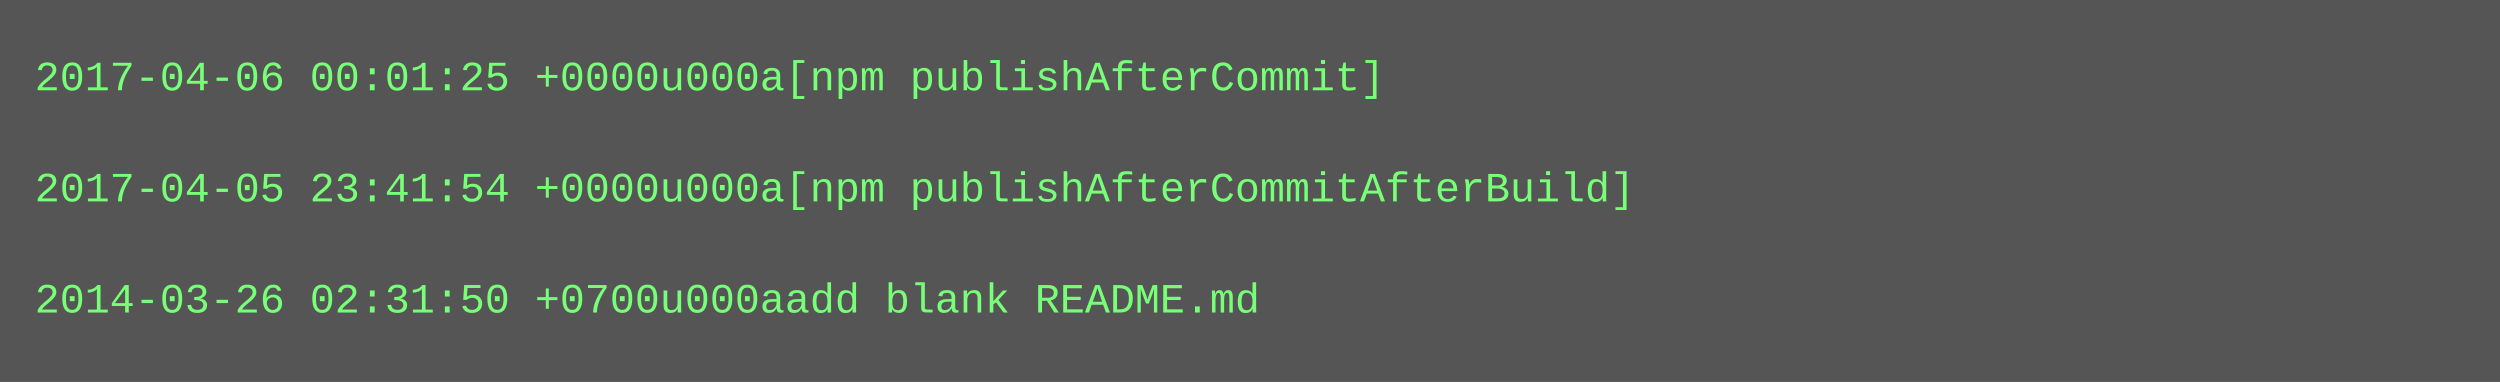
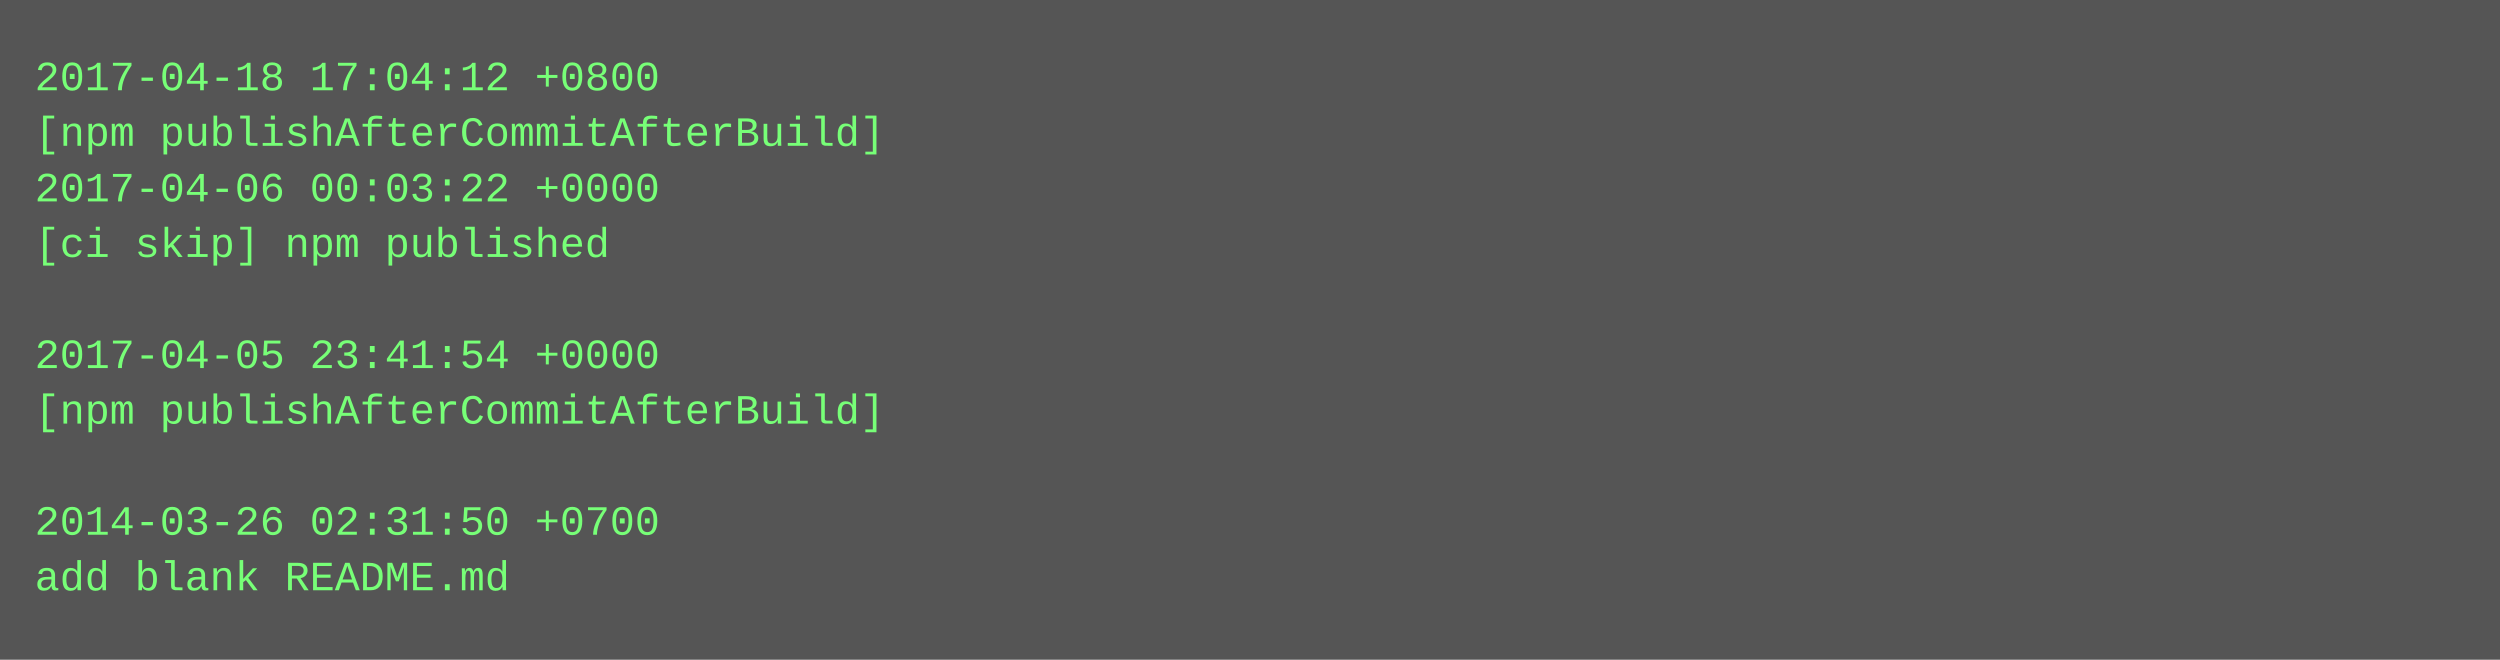
- <svg xmlns="http://www.w3.org/2000/svg" height="110" width="720">
-   <rect height="110" fill="#555" width="720" />
+ <svg xmlns="http://www.w3.org/2000/svg" height="190" width="720">
+   <rect height="190" fill="#555" width="720" />
  <text fill="#7f7" font-family="Courier New" font-size="12" xml:space="preserve">
-     <tspan x="10" y="26">2017-04-06 00:01:25 +0000u000a[npm publishAfterCommit]</tspan>
-     <tspan x="10" y="42" />
-     <tspan x="10" y="58">2017-04-05 23:41:54 +0000u000a[npm publishAfterCommitAfterBuild]</tspan>
-     <tspan x="10" y="74" />
-     <tspan x="10" y="90">2014-03-26 02:31:50 +0700u000aadd blank README.md</tspan>
+     <tspan x="10" y="26">2017-04-18 17:04:12 +0800</tspan>
+     <tspan x="10" y="42">[npm publishAfterCommitAfterBuild]</tspan>
+     <tspan x="10" y="58">2017-04-06 00:03:22 +0000</tspan>
+     <tspan x="10" y="74">[ci skip] npm published</tspan>
+     <tspan x="10" y="90" />
+     <tspan x="10" y="106">2017-04-05 23:41:54 +0000</tspan>
+     <tspan x="10" y="122">[npm publishAfterCommitAfterBuild]</tspan>
+     <tspan x="10" y="138" />
+     <tspan x="10" y="154">2014-03-26 02:31:50 +0700</tspan>
+     <tspan x="10" y="170">add blank README.md</tspan>
  </text>
</svg>
